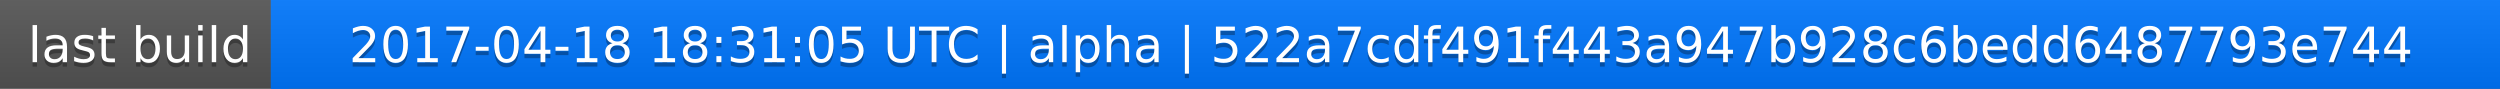
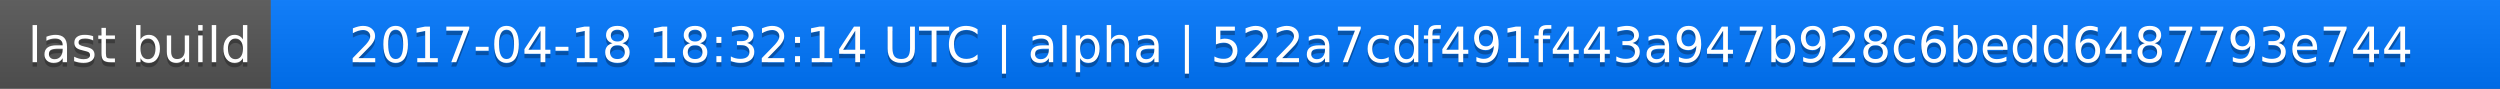
<svg xmlns="http://www.w3.org/2000/svg" width="563" height="20">
  <linearGradient id="a" x2="0" y2="100%">
    <stop offset="0" stop-color="#bbb" stop-opacity=".1" />
    <stop offset="1" stop-opacity=".1" />
  </linearGradient>
  <rect rx="0" width="563" height="20" fill="#555" />
  <rect rx="0" x="61" width="502" height="20" fill="#07f" />
  <path fill="#07f" d="M61 0h4v20h-4z" />
  <rect rx="0" width="563" height="20" fill="url(#a)" />
  <g fill="#fff" text-anchor="middle" font-family="DejaVu Sans,Verdana,Geneva,sans-serif" font-size="11">
    <text x="31.5" y="15" fill="#010101" fill-opacity=".3">last build</text>
    <text x="31.5" y="14">last build</text>
-     <text x="311" y="15" fill="#010101" fill-opacity=".3">2017-04-18 18:31:05 UTC | alpha | 522a7cdf491f443a947b928c6bedd6487793e744</text>
-     <text x="311" y="14">2017-04-18 18:31:05 UTC | alpha | 522a7cdf491f443a947b928c6bedd6487793e744</text>
+     <text x="311" y="15" fill="#010101" fill-opacity=".3">2017-04-18 18:32:14 UTC | alpha | 522a7cdf491f443a947b928c6bedd6487793e744</text>
+     <text x="311" y="14">2017-04-18 18:32:14 UTC | alpha | 522a7cdf491f443a947b928c6bedd6487793e744</text>
  </g>
</svg>
